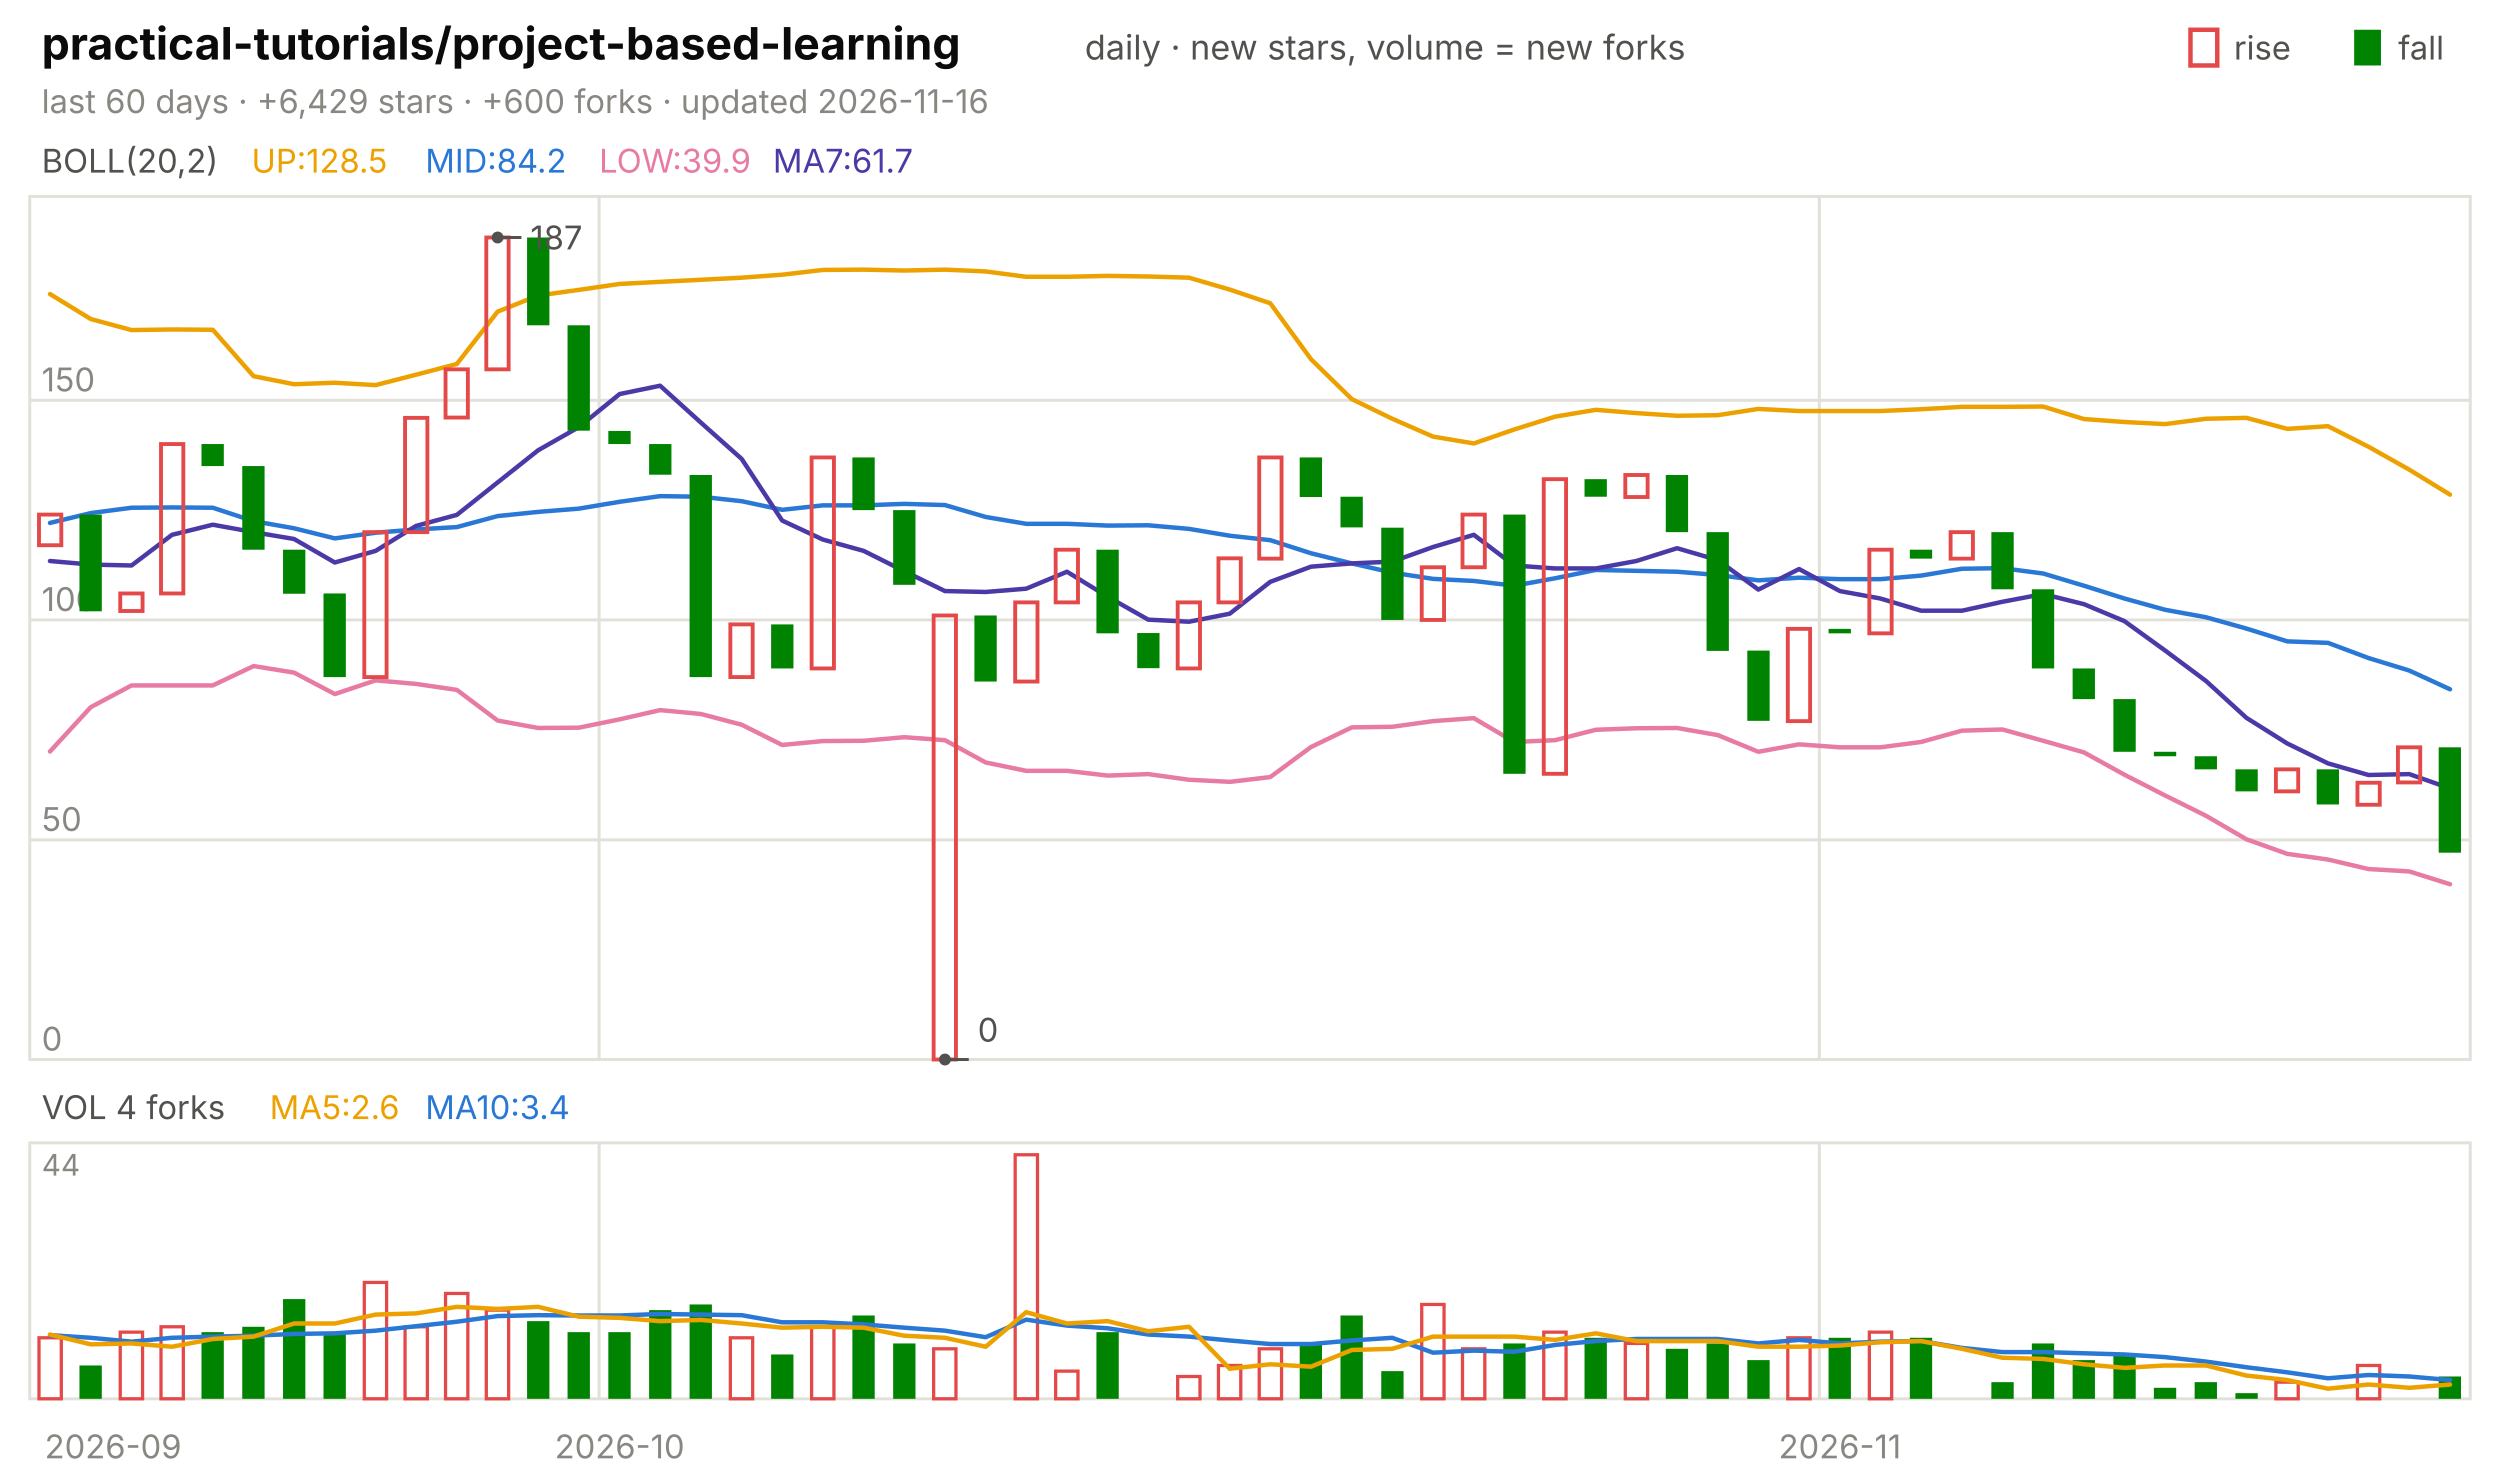
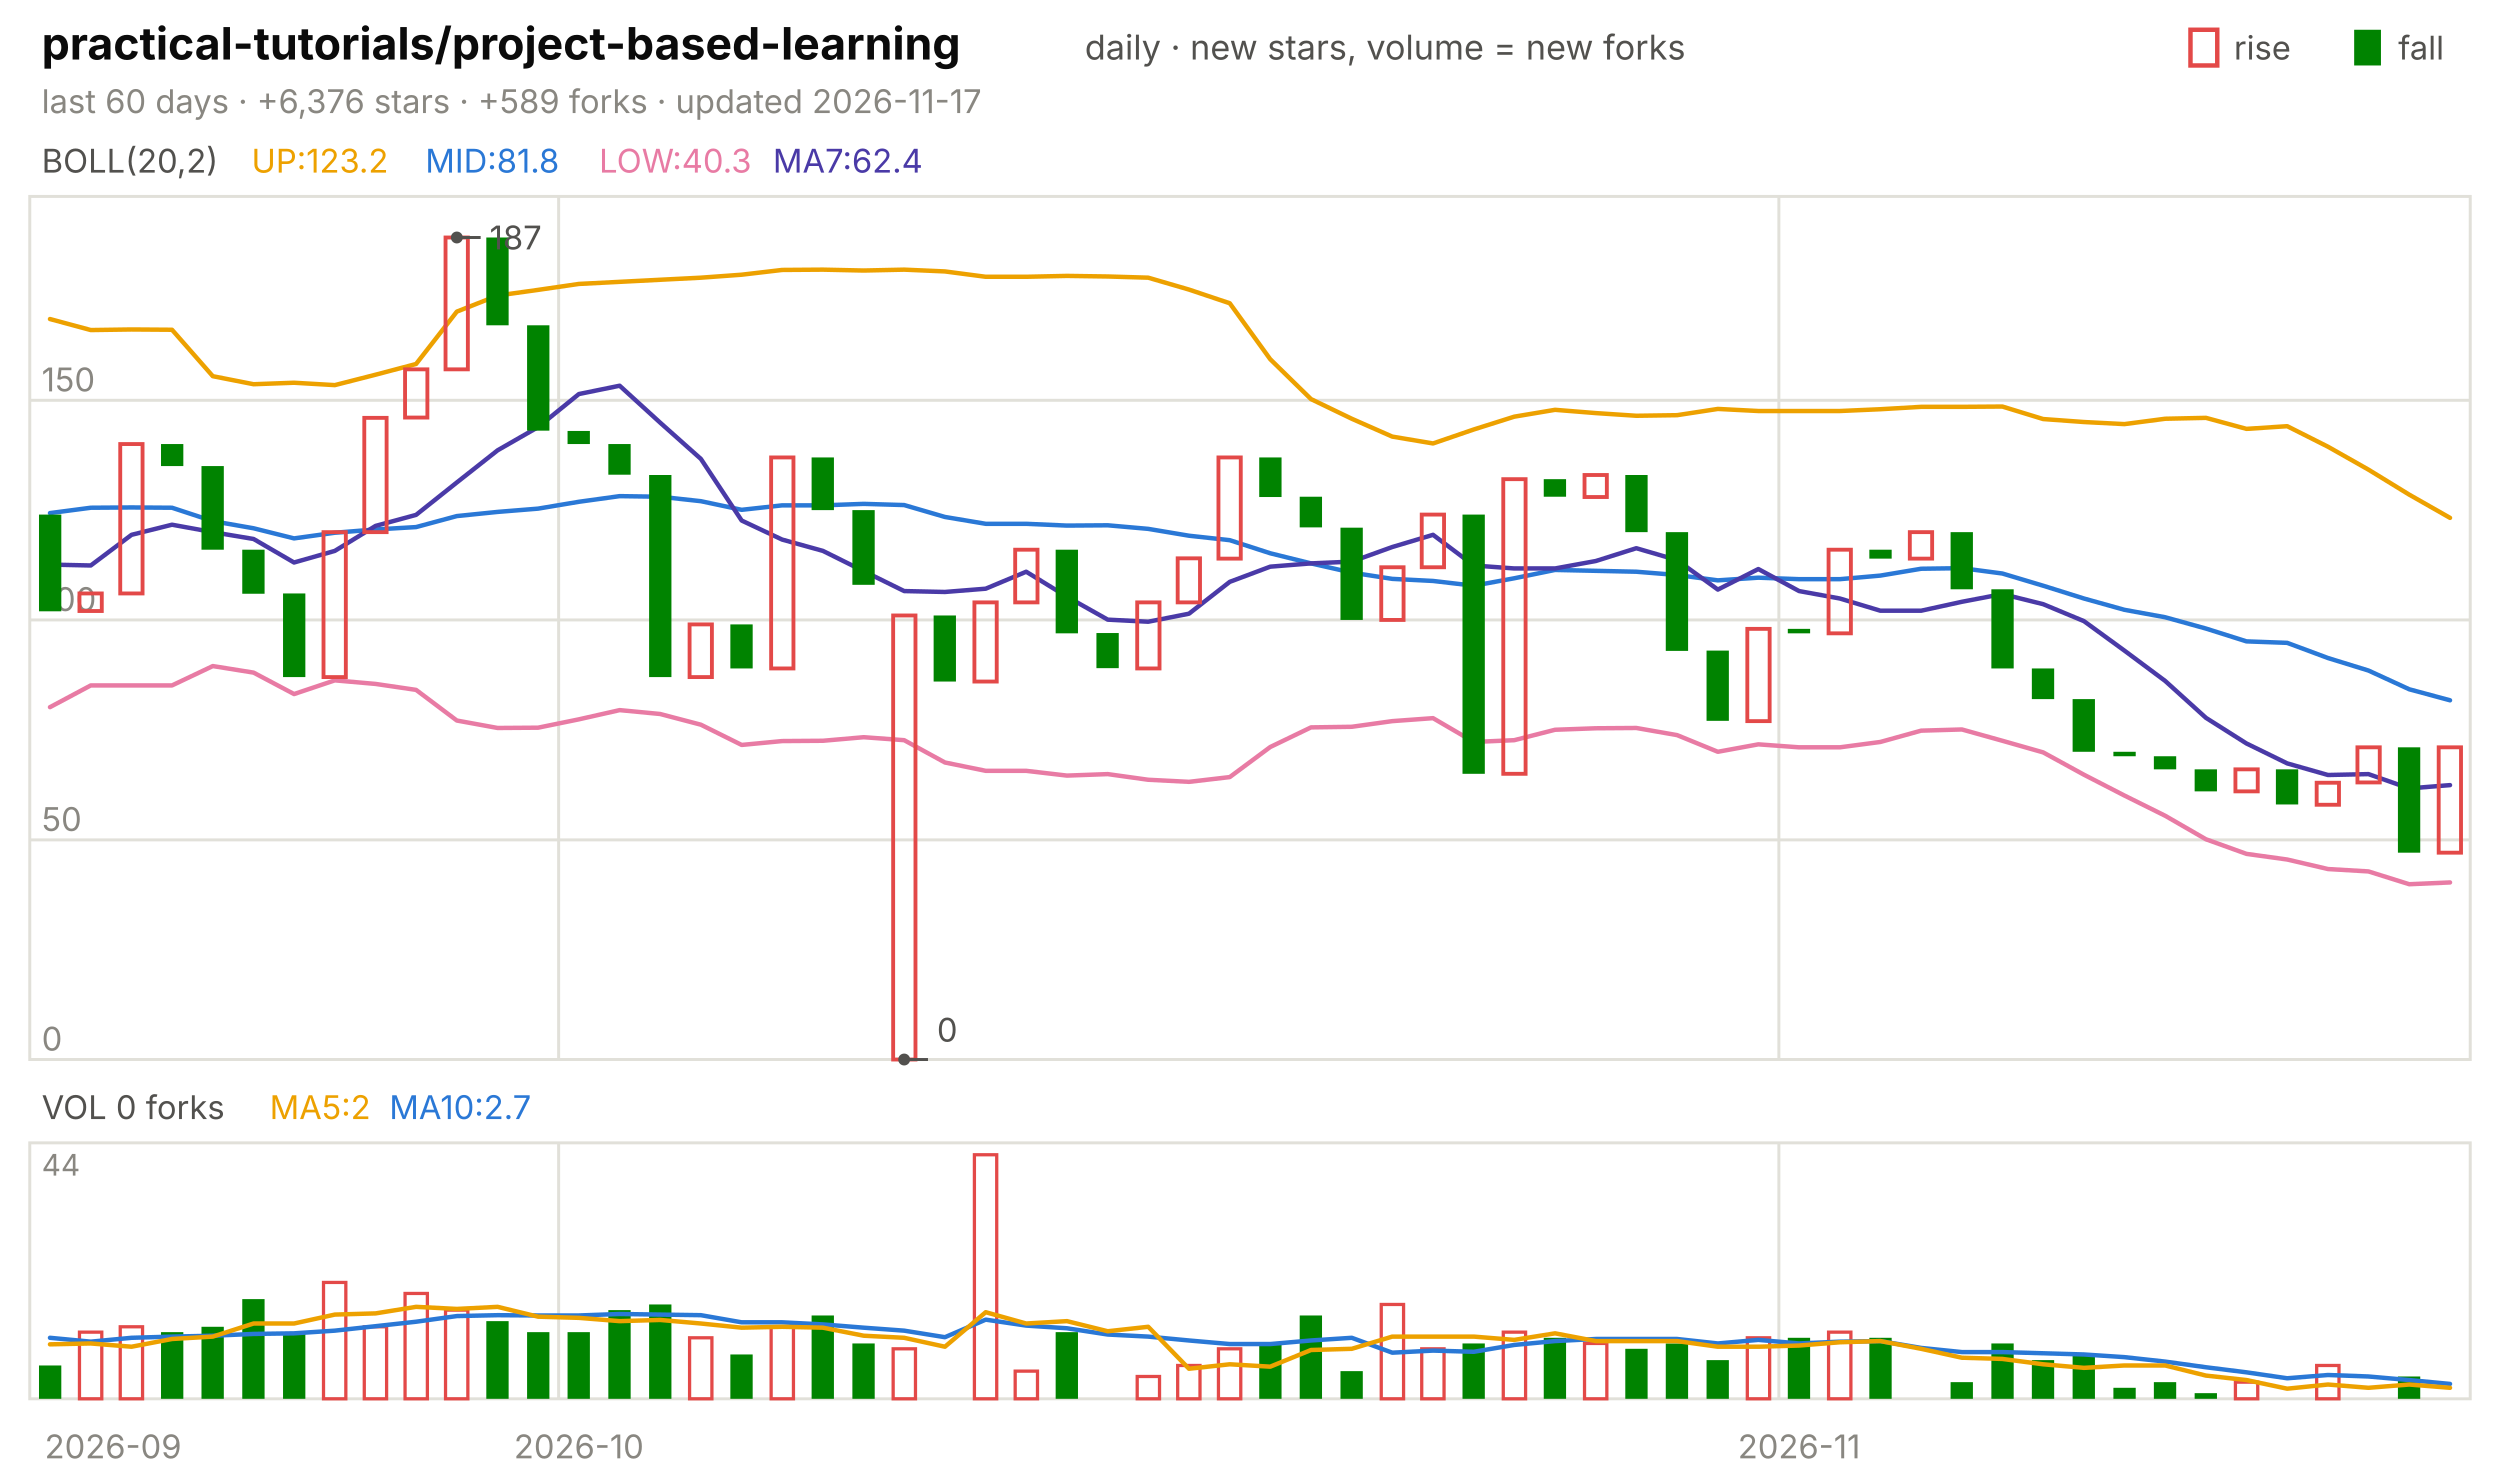
<svg xmlns="http://www.w3.org/2000/svg" viewBox="0 0 840 496" width="840" height="496" font-family="-apple-system,'Segoe UI',system-ui,sans-serif" role="img" aria-label="practical-tutorials/project-based-learning candlestick chart">
  <text x="14.0" y="20.0" font-size="15" fill="#0b0b0b" font-weight="650">practical-tutorials/project-based-learning</text>
  <text x="364.5" y="20.0" font-size="11.5" fill="#52514e">daily · new stars, volume = new forks</text>
  <text x="805.8" y="20.0" font-size="11.0" fill="#52514e">fall</text>
  <rect x="791" y="10" width="9" height="12" fill="#008300" />
  <text x="750.6" y="20.0" font-size="11.0" fill="#52514e">rise</text>
  <rect x="736" y="10" width="9" height="12" fill="none" stroke="#e34948" stroke-width="1.5" />
-   <text x="14.0" y="38.0" font-size="11.0" fill="#898781">last 60 days · +6,429 stars · +600 forks · updated 2026-11-16</text>
+   <text x="14.0" y="38.0" font-size="11.0" fill="#898781">last 60 days · +6,376 stars · +589 forks · updated 2026-11-17</text>
  <rect x="10" y="66" width="820" height="290" fill="none" stroke="#e1e0d9" />
  <rect x="10" y="384" width="820" height="86" fill="none" stroke="#e1e0d9" />
  <text x="38.0" y="490.0" font-size="11.0" fill="#898781" text-anchor="middle">2026-09</text>
-   <line x1="201.3" y1="66.0" x2="201.3" y2="356.0" stroke="#e1e0d9" stroke-width="1.0" />
-   <line x1="201.3" y1="384.0" x2="201.3" y2="470.0" stroke="#e1e0d9" stroke-width="1.0" />
-   <text x="208.2" y="490.0" font-size="11.0" fill="#898781" text-anchor="middle">2026-10</text>
-   <line x1="611.3" y1="66.0" x2="611.3" y2="356.0" stroke="#e1e0d9" stroke-width="1.0" />
-   <line x1="611.3" y1="384.0" x2="611.3" y2="470.0" stroke="#e1e0d9" stroke-width="1.0" />
-   <text x="618.2" y="490.0" font-size="11.0" fill="#898781" text-anchor="middle">2026-11</text>
+   <line x1="187.7" y1="66.0" x2="187.7" y2="356.0" stroke="#e1e0d9" stroke-width="1.0" />
+   <line x1="187.7" y1="384.0" x2="187.7" y2="470.0" stroke="#e1e0d9" stroke-width="1.0" />
+   <text x="194.5" y="490.0" font-size="11.0" fill="#898781" text-anchor="middle">2026-10</text>
+   <line x1="597.7" y1="66.0" x2="597.7" y2="356.0" stroke="#e1e0d9" stroke-width="1.0" />
+   <line x1="597.7" y1="384.0" x2="597.7" y2="470.0" stroke="#e1e0d9" stroke-width="1.0" />
+   <text x="604.5" y="490.0" font-size="11.0" fill="#898781" text-anchor="middle">2026-11</text>
  <text x="14.0" y="58.0" font-size="11.0" fill="#52514e">BOLL(20,2)</text>
-   <text x="84.5" y="58.0" font-size="11.0" fill="#eda100">UP:128.5</text>
-   <text x="142.9" y="58.0" font-size="11.0" fill="#2a78d6">MID:84.2</text>
-   <text x="201.3" y="58.0" font-size="11.0" fill="#e87ba4">LOW:39.9</text>
-   <text x="259.7" y="58.0" font-size="11.0" fill="#4a3aa7">MA7:61.7</text>
+   <text x="84.5" y="58.0" font-size="11.0" fill="#eda100">UP:123.2</text>
+   <text x="142.9" y="58.0" font-size="11.0" fill="#2a78d6">MID:81.8</text>
+   <text x="201.3" y="58.0" font-size="11.0" fill="#e87ba4">LOW:40.3</text>
+   <text x="259.7" y="58.0" font-size="11.0" fill="#4a3aa7">MA7:62.4</text>
  <line x1="10.0" y1="356.0" x2="830.0" y2="356.0" stroke="#e1e0d9" stroke-width="1.0" />
  <text x="14.0" y="353.0" font-size="11.0" fill="#898781">0</text>
  <line x1="10.0" y1="282.2" x2="830.0" y2="282.2" stroke="#e1e0d9" stroke-width="1.0" />
  <text x="14.0" y="279.2" font-size="11.0" fill="#898781">50</text>
  <line x1="10.0" y1="208.3" x2="830.0" y2="208.3" stroke="#e1e0d9" stroke-width="1.0" />
  <text x="14.0" y="205.3" font-size="11.0" fill="#898781">100</text>
  <line x1="10.0" y1="134.5" x2="830.0" y2="134.5" stroke="#e1e0d9" stroke-width="1.0" />
  <text x="14.0" y="131.5" font-size="11.0" fill="#898781">150</text>
-   <polyline points="16.8,98.8 30.5,107.2 44.2,110.9 57.8,110.7 71.5,110.8 85.2,126.4 98.8,129.1 112.5,128.6 126.2,129.4 139.8,125.9 153.5,122.3 167.2,104.7 180.8,99.3 194.5,97.4 208.2,95.4 221.8,94.7 235.5,94.0 249.2,93.3 262.8,92.3 276.5,90.7 290.2,90.6 303.8,90.9 317.5,90.6 331.2,91.2 344.8,93.0 358.5,93.0 372.2,92.7 385.8,92.9 399.5,93.3 413.2,97.3 426.8,101.9 440.5,120.7 454.2,134.1 467.8,140.7 481.5,146.7 495.2,149.0 508.8,144.3 522.5,140.0 536.2,137.7 549.8,138.8 563.5,139.7 577.2,139.5 590.8,137.4 604.5,138.1 618.2,138.1 631.8,138.1 645.5,137.5 659.2,136.7 672.8,136.7 686.5,136.6 700.2,140.8 713.8,141.8 727.5,142.5 741.2,140.7 754.8,140.4 768.5,144.1 782.2,143.2 795.8,150.1 809.5,157.8 823.2,166.2" fill="none" stroke="#eda100" stroke-width="1.5" stroke-linejoin="round" stroke-linecap="round" />
-   <polyline points="16.8,175.7 30.5,172.4 44.2,170.6 57.8,170.5 71.5,170.6 85.2,175.1 98.8,177.5 112.5,180.9 126.2,179.0 139.8,177.9 153.5,177.1 167.2,173.4 180.8,172.0 194.5,170.9 208.2,168.6 221.8,166.7 235.5,166.9 249.2,168.4 262.8,171.3 276.5,169.8 290.2,169.8 303.8,169.3 317.5,169.7 331.2,173.7 344.8,176.0 358.5,176.0 372.2,176.6 385.8,176.5 399.5,177.7 413.2,180.0 426.8,181.5 440.5,185.9 454.2,189.3 467.8,192.4 481.5,194.5 495.2,195.2 508.8,196.8 522.5,194.3 536.2,191.5 549.8,191.8 563.5,192.1 577.2,193.2 590.8,195.0 604.5,194.1 618.2,194.6 631.8,194.6 645.5,193.4 659.2,191.1 672.8,190.9 686.5,192.7 700.2,196.8 713.8,201.1 727.5,204.9 741.2,207.4 754.8,211.2 768.5,215.5 782.2,216.0 795.8,221.1 809.5,225.3 823.2,231.6" fill="none" stroke="#2a78d6" stroke-width="1.5" stroke-linejoin="round" stroke-linecap="round" />
-   <polyline points="16.8,252.5 30.5,237.6 44.2,230.3 57.8,230.3 71.5,230.3 85.2,223.8 98.8,226.0 112.5,233.2 126.2,228.6 139.8,229.8 153.5,231.8 167.2,242.1 180.8,244.6 194.5,244.5 208.2,241.7 221.8,238.6 235.5,239.9 249.2,243.5 262.8,250.3 276.5,249.0 290.2,248.9 303.8,247.7 317.5,248.7 331.2,256.2 344.8,259.0 358.5,259.0 372.2,260.6 385.8,260.1 399.5,262.0 413.2,262.7 426.8,261.1 440.5,251.0 454.2,244.4 467.8,244.2 481.5,242.3 495.2,241.3 508.8,249.3 522.5,248.7 536.2,245.2 549.8,244.7 563.5,244.6 577.2,247.0 590.8,252.6 604.5,250.1 618.2,251.1 631.8,251.1 645.5,249.3 659.2,245.5 672.8,245.1 686.5,248.9 700.2,252.8 713.8,260.3 727.5,267.3 741.2,274.1 754.8,282.0 768.5,286.9 782.2,288.8 795.8,292.0 809.5,292.8 823.2,297.1" fill="none" stroke="#e87ba4" stroke-width="1.5" stroke-linejoin="round" stroke-linecap="round" />
-   <polyline points="16.8,188.5 30.5,189.7 44.2,190.0 57.8,179.7 71.5,176.3 85.2,178.8 98.8,181.1 112.5,189.0 126.2,185.1 139.8,176.7 153.5,173.0 167.2,162.1 180.8,151.3 194.5,143.5 208.2,132.4 221.8,129.6 235.5,142.0 249.2,154.2 262.8,174.9 276.5,181.3 290.2,185.1 303.8,191.9 317.5,198.6 331.2,198.9 344.8,197.8 358.5,192.1 372.2,200.5 385.8,208.2 399.5,208.9 413.2,206.2 426.8,195.5 440.5,190.4 454.2,189.3 467.8,188.7 481.5,183.8 495.2,179.7 508.8,190.0 522.5,191.0 536.2,191.0 549.8,188.5 563.5,184.2 577.2,188.2 590.8,198.1 604.5,191.2 618.2,198.6 631.8,201.1 645.5,205.2 659.2,205.2 672.8,202.2 686.5,199.6 700.2,203.0 713.8,208.7 727.5,218.6 741.2,228.8 754.8,241.2 768.5,249.8 782.2,256.5 795.8,260.4 809.5,260.1 823.2,264.9" fill="none" stroke="#4a3aa7" stroke-width="1.5" stroke-linejoin="round" stroke-linecap="round" />
-   <rect x="13.1" y="172.9" width="7.5" height="10.3" fill="none" stroke="#e34948" stroke-width="1.3" />
-   <rect x="26.7" y="172.9" width="7.5" height="32.5" fill="#008300" />
-   <rect x="40.4" y="199.4" width="7.5" height="5.9" fill="none" stroke="#e34948" stroke-width="1.3" />
-   <rect x="54.1" y="149.2" width="7.5" height="50.2" fill="none" stroke="#e34948" stroke-width="1.3" />
-   <rect x="67.7" y="149.2" width="7.5" height="7.4" fill="#008300" />
-   <rect x="81.4" y="156.6" width="7.5" height="28.1" fill="#008300" />
-   <rect x="95.1" y="184.7" width="7.5" height="14.8" fill="#008300" />
-   <rect x="108.7" y="199.4" width="7.5" height="28.1" fill="#008300" />
-   <rect x="122.4" y="178.8" width="7.5" height="48.7" fill="none" stroke="#e34948" stroke-width="1.3" />
-   <rect x="136.1" y="140.4" width="7.5" height="38.4" fill="none" stroke="#e34948" stroke-width="1.3" />
-   <rect x="149.7" y="124.1" width="7.5" height="16.2" fill="none" stroke="#e34948" stroke-width="1.3" />
-   <rect x="163.4" y="79.8" width="7.5" height="44.3" fill="none" stroke="#e34948" stroke-width="1.3" />
-   <rect x="177.1" y="79.8" width="7.5" height="29.5" fill="#008300" />
-   <rect x="190.7" y="109.3" width="7.5" height="35.4" fill="#008300" />
-   <rect x="204.4" y="144.8" width="7.5" height="4.4" fill="#008300" />
-   <rect x="218.1" y="149.2" width="7.5" height="10.3" fill="#008300" />
-   <rect x="231.7" y="159.6" width="7.5" height="67.9" fill="#008300" />
-   <rect x="245.4" y="209.8" width="7.5" height="17.7" fill="none" stroke="#e34948" stroke-width="1.3" />
-   <rect x="259.1" y="209.8" width="7.5" height="14.8" fill="#008300" />
-   <rect x="272.7" y="153.7" width="7.5" height="70.9" fill="none" stroke="#e34948" stroke-width="1.3" />
-   <rect x="286.4" y="153.7" width="7.5" height="17.7" fill="#008300" />
-   <rect x="300.1" y="171.4" width="7.5" height="25.1" fill="#008300" />
-   <rect x="313.7" y="206.8" width="7.5" height="149.2" fill="none" stroke="#e34948" stroke-width="1.3" />
-   <rect x="327.4" y="206.8" width="7.5" height="22.2" fill="#008300" />
-   <rect x="341.1" y="202.4" width="7.5" height="26.6" fill="none" stroke="#e34948" stroke-width="1.3" />
-   <rect x="354.7" y="184.7" width="7.5" height="17.7" fill="none" stroke="#e34948" stroke-width="1.3" />
-   <rect x="368.4" y="184.7" width="7.5" height="28.1" fill="#008300" />
-   <rect x="382.1" y="212.7" width="7.5" height="11.8" fill="#008300" />
-   <rect x="395.7" y="202.4" width="7.5" height="22.2" fill="none" stroke="#e34948" stroke-width="1.3" />
-   <rect x="409.4" y="187.6" width="7.5" height="14.8" fill="none" stroke="#e34948" stroke-width="1.3" />
-   <rect x="423.1" y="153.7" width="7.5" height="34.0" fill="none" stroke="#e34948" stroke-width="1.3" />
-   <rect x="436.7" y="153.7" width="7.5" height="13.3" fill="#008300" />
-   <rect x="450.4" y="166.9" width="7.5" height="10.3" fill="#008300" />
-   <rect x="464.1" y="177.3" width="7.5" height="31.0" fill="#008300" />
-   <rect x="477.7" y="190.6" width="7.5" height="17.7" fill="none" stroke="#e34948" stroke-width="1.3" />
-   <rect x="491.4" y="172.9" width="7.5" height="17.7" fill="none" stroke="#e34948" stroke-width="1.3" />
-   <rect x="505.1" y="172.9" width="7.5" height="87.1" fill="#008300" />
-   <rect x="518.7" y="161.0" width="7.5" height="99.0" fill="none" stroke="#e34948" stroke-width="1.3" />
-   <rect x="532.4" y="161.0" width="7.5" height="5.9" fill="#008300" />
-   <rect x="546.1" y="159.6" width="7.5" height="7.4" fill="none" stroke="#e34948" stroke-width="1.3" />
-   <rect x="559.7" y="159.6" width="7.5" height="19.2" fill="#008300" />
-   <rect x="573.4" y="178.8" width="7.5" height="39.9" fill="#008300" />
-   <rect x="587.1" y="218.6" width="7.5" height="23.6" fill="#008300" />
-   <rect x="600.7" y="211.3" width="7.5" height="31.0" fill="none" stroke="#e34948" stroke-width="1.3" />
-   <rect x="614.4" y="211.3" width="7.5" height="1.5" fill="#008300" />
-   <rect x="628.1" y="184.7" width="7.5" height="28.1" fill="none" stroke="#e34948" stroke-width="1.3" />
-   <rect x="641.7" y="184.7" width="7.5" height="3.0" fill="#008300" />
-   <rect x="655.4" y="178.8" width="7.5" height="8.9" fill="none" stroke="#e34948" stroke-width="1.3" />
-   <rect x="669.1" y="178.8" width="7.5" height="19.2" fill="#008300" />
-   <rect x="682.7" y="198.0" width="7.5" height="26.6" fill="#008300" />
-   <rect x="696.4" y="224.6" width="7.5" height="10.3" fill="#008300" />
-   <rect x="710.1" y="234.9" width="7.5" height="17.7" fill="#008300" />
-   <rect x="723.7" y="252.6" width="7.5" height="1.5" fill="#008300" />
-   <rect x="737.4" y="254.1" width="7.5" height="4.4" fill="#008300" />
-   <rect x="751.1" y="258.5" width="7.5" height="7.4" fill="#008300" />
-   <rect x="764.7" y="258.5" width="7.5" height="7.4" fill="none" stroke="#e34948" stroke-width="1.3" />
-   <rect x="778.4" y="258.5" width="7.5" height="11.8" fill="#008300" />
-   <rect x="792.1" y="263.0" width="7.5" height="7.4" fill="none" stroke="#e34948" stroke-width="1.3" />
-   <rect x="805.7" y="251.1" width="7.5" height="11.8" fill="none" stroke="#e34948" stroke-width="1.3" />
-   <rect x="819.4" y="251.1" width="7.5" height="35.4" fill="#008300" />
-   <circle cx="167.2" cy="79.8" r="2" fill="#52514e" />
-   <line x1="167.2" y1="79.8" x2="175.2" y2="79.8" stroke="#52514e" stroke-width="1.0" />
-   <text x="178.2" y="83.8" font-size="11.0" fill="#52514e">187</text>
-   <circle cx="317.5" cy="356.0" r="2" fill="#52514e" />
-   <line x1="317.5" y1="356.0" x2="325.5" y2="356.0" stroke="#52514e" stroke-width="1.0" />
-   <text x="328.5" y="350.0" font-size="11.0" fill="#52514e">0</text>
-   <text x="14.0" y="376.0" font-size="11.0" fill="#52514e">VOL 4 forks</text>
-   <text x="90.6" y="376.0" font-size="11.0" fill="#eda100">MA5:2.6</text>
-   <text x="142.9" y="376.0" font-size="11.0" fill="#2a78d6">MA10:3.4</text>
+   <polyline points="16.8,107.2 30.5,110.9 44.2,110.7 57.8,110.8 71.5,126.4 85.2,129.1 98.8,128.6 112.5,129.4 126.2,125.9 139.8,122.3 153.5,104.7 167.2,99.3 180.8,97.4 194.5,95.4 208.2,94.7 221.8,94.0 235.5,93.3 249.2,92.3 262.8,90.7 276.5,90.6 290.2,90.9 303.8,90.6 317.5,91.2 331.2,93.0 344.8,93.0 358.5,92.7 372.2,92.9 385.8,93.3 399.5,97.3 413.2,101.9 426.8,120.7 440.5,134.1 454.2,140.7 467.8,146.7 481.5,149.0 495.2,144.3 508.8,140.0 522.5,137.7 536.2,138.8 549.8,139.7 563.5,139.5 577.2,137.4 590.8,138.1 604.5,138.1 618.2,138.1 631.8,137.5 645.5,136.7 659.2,136.7 672.8,136.6 686.5,140.8 700.2,141.8 713.8,142.5 727.5,140.7 741.2,140.4 754.8,144.1 768.5,143.2 782.2,150.1 795.8,157.8 809.5,166.2 823.2,174.0" fill="none" stroke="#eda100" stroke-width="1.5" stroke-linejoin="round" stroke-linecap="round" />
+   <polyline points="16.8,172.4 30.5,170.6 44.2,170.5 57.8,170.6 71.5,175.1 85.2,177.5 98.8,180.9 112.5,179.0 126.2,177.9 139.8,177.1 153.5,173.4 167.2,172.0 180.8,170.9 194.5,168.6 208.2,166.7 221.8,166.9 235.5,168.4 249.2,171.3 262.8,169.8 276.5,169.8 290.2,169.3 303.8,169.7 317.5,173.7 331.2,176.0 344.8,176.0 358.5,176.6 372.2,176.5 385.8,177.7 399.5,180.0 413.2,181.5 426.8,185.9 440.5,189.3 454.2,192.4 467.8,194.5 481.5,195.2 495.2,196.8 508.8,194.3 522.5,191.5 536.2,191.8 549.8,192.1 563.5,193.2 577.2,195.0 590.8,194.1 604.5,194.6 618.2,194.6 631.8,193.4 645.5,191.1 659.2,190.9 672.8,192.7 686.5,196.8 700.2,201.1 713.8,204.9 727.5,207.4 741.2,211.2 754.8,215.5 768.5,216.0 782.2,221.1 795.8,225.3 809.5,231.6 823.2,235.3" fill="none" stroke="#2a78d6" stroke-width="1.5" stroke-linejoin="round" stroke-linecap="round" />
+   <polyline points="16.8,237.6 30.5,230.3 44.2,230.3 57.8,230.3 71.5,223.8 85.2,226.0 98.8,233.2 112.5,228.6 126.2,229.8 139.8,231.8 153.5,242.1 167.2,244.6 180.8,244.5 194.5,241.7 208.2,238.6 221.8,239.9 235.5,243.5 249.2,250.3 262.8,249.0 276.5,248.9 290.2,247.7 303.8,248.7 317.5,256.2 331.2,259.0 344.8,259.0 358.5,260.6 372.2,260.1 385.8,262.0 399.5,262.7 413.2,261.1 426.8,251.0 440.5,244.4 454.2,244.2 467.8,242.3 481.5,241.3 495.2,249.3 508.8,248.7 522.5,245.2 536.2,244.7 549.8,244.6 563.5,247.0 577.2,252.6 590.8,250.1 604.5,251.1 618.2,251.1 631.8,249.3 645.5,245.5 659.2,245.1 672.8,248.9 686.5,252.8 700.2,260.3 713.8,267.3 727.5,274.1 741.2,282.0 754.8,286.9 768.5,288.8 782.2,292.0 795.8,292.8 809.5,297.1 823.2,296.5" fill="none" stroke="#e87ba4" stroke-width="1.5" stroke-linejoin="round" stroke-linecap="round" />
+   <polyline points="16.8,189.7 30.5,190.0 44.2,179.7 57.8,176.3 71.5,178.8 85.2,181.1 98.8,189.0 112.5,185.1 126.2,176.7 139.8,173.0 153.5,162.1 167.2,151.3 180.8,143.5 194.5,132.4 208.2,129.6 221.8,142.0 235.5,154.2 249.2,174.9 262.8,181.3 276.5,185.1 290.2,191.9 303.8,198.6 317.5,198.9 331.2,197.8 344.8,192.1 358.5,200.5 372.2,208.2 385.8,208.9 399.5,206.2 413.2,195.5 426.8,190.4 440.5,189.3 454.2,188.7 467.8,183.8 481.5,179.7 495.2,190.0 508.8,191.0 522.5,191.0 536.2,188.5 549.8,184.2 563.5,188.2 577.2,198.1 590.8,191.2 604.5,198.6 618.2,201.1 631.8,205.2 645.5,205.2 659.2,202.2 672.8,199.6 686.5,203.0 700.2,208.7 713.8,218.6 727.5,228.8 741.2,241.2 754.8,249.8 768.5,256.5 782.2,260.4 795.8,260.1 809.5,264.9 823.2,263.8" fill="none" stroke="#4a3aa7" stroke-width="1.5" stroke-linejoin="round" stroke-linecap="round" />
+   <rect x="13.1" y="172.9" width="7.5" height="32.5" fill="#008300" />
+   <rect x="26.7" y="199.4" width="7.5" height="5.9" fill="none" stroke="#e34948" stroke-width="1.3" />
+   <rect x="40.4" y="149.2" width="7.5" height="50.2" fill="none" stroke="#e34948" stroke-width="1.3" />
+   <rect x="54.1" y="149.2" width="7.5" height="7.4" fill="#008300" />
+   <rect x="67.7" y="156.6" width="7.5" height="28.1" fill="#008300" />
+   <rect x="81.4" y="184.7" width="7.5" height="14.8" fill="#008300" />
+   <rect x="95.1" y="199.4" width="7.5" height="28.1" fill="#008300" />
+   <rect x="108.7" y="178.8" width="7.5" height="48.7" fill="none" stroke="#e34948" stroke-width="1.3" />
+   <rect x="122.4" y="140.4" width="7.5" height="38.4" fill="none" stroke="#e34948" stroke-width="1.3" />
+   <rect x="136.1" y="124.1" width="7.5" height="16.2" fill="none" stroke="#e34948" stroke-width="1.3" />
+   <rect x="149.7" y="79.8" width="7.5" height="44.3" fill="none" stroke="#e34948" stroke-width="1.3" />
+   <rect x="163.4" y="79.8" width="7.5" height="29.5" fill="#008300" />
+   <rect x="177.1" y="109.3" width="7.5" height="35.4" fill="#008300" />
+   <rect x="190.7" y="144.8" width="7.5" height="4.4" fill="#008300" />
+   <rect x="204.4" y="149.2" width="7.5" height="10.3" fill="#008300" />
+   <rect x="218.1" y="159.6" width="7.5" height="67.9" fill="#008300" />
+   <rect x="231.7" y="209.8" width="7.5" height="17.7" fill="none" stroke="#e34948" stroke-width="1.3" />
+   <rect x="245.4" y="209.8" width="7.5" height="14.8" fill="#008300" />
+   <rect x="259.1" y="153.7" width="7.5" height="70.9" fill="none" stroke="#e34948" stroke-width="1.3" />
+   <rect x="272.7" y="153.7" width="7.5" height="17.7" fill="#008300" />
+   <rect x="286.4" y="171.4" width="7.5" height="25.1" fill="#008300" />
+   <rect x="300.1" y="206.8" width="7.5" height="149.2" fill="none" stroke="#e34948" stroke-width="1.3" />
+   <rect x="313.7" y="206.8" width="7.5" height="22.2" fill="#008300" />
+   <rect x="327.4" y="202.4" width="7.5" height="26.6" fill="none" stroke="#e34948" stroke-width="1.3" />
+   <rect x="341.1" y="184.7" width="7.5" height="17.7" fill="none" stroke="#e34948" stroke-width="1.3" />
+   <rect x="354.7" y="184.7" width="7.5" height="28.1" fill="#008300" />
+   <rect x="368.4" y="212.7" width="7.5" height="11.8" fill="#008300" />
+   <rect x="382.1" y="202.4" width="7.5" height="22.2" fill="none" stroke="#e34948" stroke-width="1.3" />
+   <rect x="395.7" y="187.6" width="7.5" height="14.8" fill="none" stroke="#e34948" stroke-width="1.3" />
+   <rect x="409.4" y="153.7" width="7.5" height="34.0" fill="none" stroke="#e34948" stroke-width="1.3" />
+   <rect x="423.1" y="153.7" width="7.5" height="13.3" fill="#008300" />
+   <rect x="436.7" y="166.9" width="7.5" height="10.3" fill="#008300" />
+   <rect x="450.4" y="177.3" width="7.5" height="31.0" fill="#008300" />
+   <rect x="464.1" y="190.6" width="7.5" height="17.7" fill="none" stroke="#e34948" stroke-width="1.3" />
+   <rect x="477.7" y="172.9" width="7.5" height="17.7" fill="none" stroke="#e34948" stroke-width="1.3" />
+   <rect x="491.4" y="172.9" width="7.5" height="87.1" fill="#008300" />
+   <rect x="505.1" y="161.0" width="7.5" height="99.0" fill="none" stroke="#e34948" stroke-width="1.3" />
+   <rect x="518.7" y="161.0" width="7.5" height="5.9" fill="#008300" />
+   <rect x="532.4" y="159.6" width="7.5" height="7.4" fill="none" stroke="#e34948" stroke-width="1.3" />
+   <rect x="546.1" y="159.6" width="7.5" height="19.2" fill="#008300" />
+   <rect x="559.7" y="178.8" width="7.5" height="39.9" fill="#008300" />
+   <rect x="573.4" y="218.6" width="7.5" height="23.6" fill="#008300" />
+   <rect x="587.1" y="211.3" width="7.5" height="31.0" fill="none" stroke="#e34948" stroke-width="1.3" />
+   <rect x="600.7" y="211.3" width="7.5" height="1.5" fill="#008300" />
+   <rect x="614.4" y="184.7" width="7.5" height="28.1" fill="none" stroke="#e34948" stroke-width="1.3" />
+   <rect x="628.1" y="184.7" width="7.5" height="3.0" fill="#008300" />
+   <rect x="641.7" y="178.8" width="7.5" height="8.9" fill="none" stroke="#e34948" stroke-width="1.3" />
+   <rect x="655.4" y="178.8" width="7.5" height="19.2" fill="#008300" />
+   <rect x="669.1" y="198.0" width="7.5" height="26.6" fill="#008300" />
+   <rect x="682.7" y="224.6" width="7.5" height="10.3" fill="#008300" />
+   <rect x="696.4" y="234.9" width="7.5" height="17.7" fill="#008300" />
+   <rect x="710.1" y="252.6" width="7.5" height="1.5" fill="#008300" />
+   <rect x="723.7" y="254.1" width="7.5" height="4.4" fill="#008300" />
+   <rect x="737.4" y="258.5" width="7.5" height="7.4" fill="#008300" />
+   <rect x="751.1" y="258.5" width="7.5" height="7.4" fill="none" stroke="#e34948" stroke-width="1.3" />
+   <rect x="764.7" y="258.5" width="7.5" height="11.8" fill="#008300" />
+   <rect x="778.4" y="263.0" width="7.5" height="7.4" fill="none" stroke="#e34948" stroke-width="1.3" />
+   <rect x="792.1" y="251.1" width="7.5" height="11.8" fill="none" stroke="#e34948" stroke-width="1.3" />
+   <rect x="805.7" y="251.1" width="7.5" height="35.4" fill="#008300" />
+   <rect x="819.4" y="251.1" width="7.5" height="35.4" fill="none" stroke="#e34948" stroke-width="1.3" />
+   <circle cx="153.5" cy="79.8" r="2" fill="#52514e" />
+   <line x1="153.5" y1="79.8" x2="161.5" y2="79.8" stroke="#52514e" stroke-width="1.0" />
+   <text x="164.5" y="83.8" font-size="11.0" fill="#52514e">187</text>
+   <circle cx="303.8" cy="356.0" r="2" fill="#52514e" />
+   <line x1="303.8" y1="356.0" x2="311.8" y2="356.0" stroke="#52514e" stroke-width="1.0" />
+   <text x="314.8" y="350.0" font-size="11.0" fill="#52514e">0</text>
+   <text x="14.0" y="376.0" font-size="11.0" fill="#52514e">VOL 0 forks</text>
+   <text x="90.6" y="376.0" font-size="11.0" fill="#eda100">MA5:2</text>
+   <text x="130.8" y="376.0" font-size="11.0" fill="#2a78d6">MA10:2.7</text>
  <text x="14.0" y="395.0" font-size="10" fill="#898781">44</text>
-   <rect x="13.1" y="449.5" width="7.5" height="20.5" fill="none" stroke="#e34948" stroke-width="1.1" />
-   <rect x="26.7" y="458.8" width="7.5" height="11.2" fill="#008300" />
-   <rect x="40.4" y="447.6" width="7.5" height="22.4" fill="none" stroke="#e34948" stroke-width="1.1" />
-   <rect x="54.1" y="445.8" width="7.5" height="24.2" fill="none" stroke="#e34948" stroke-width="1.1" />
-   <rect x="67.7" y="447.6" width="7.5" height="22.4" fill="#008300" />
-   <rect x="81.4" y="445.8" width="7.5" height="24.2" fill="#008300" />
-   <rect x="95.1" y="436.5" width="7.5" height="33.5" fill="#008300" />
-   <rect x="108.7" y="447.6" width="7.5" height="22.4" fill="#008300" />
-   <rect x="122.4" y="430.9" width="7.5" height="39.1" fill="none" stroke="#e34948" stroke-width="1.1" />
-   <rect x="136.1" y="445.8" width="7.5" height="24.2" fill="none" stroke="#e34948" stroke-width="1.1" />
-   <rect x="149.7" y="434.6" width="7.5" height="35.4" fill="none" stroke="#e34948" stroke-width="1.1" />
-   <rect x="163.4" y="440.2" width="7.5" height="29.8" fill="none" stroke="#e34948" stroke-width="1.1" />
-   <rect x="177.1" y="443.9" width="7.5" height="26.1" fill="#008300" />
+   <rect x="13.1" y="458.8" width="7.5" height="11.2" fill="#008300" />
+   <rect x="26.7" y="447.6" width="7.5" height="22.4" fill="none" stroke="#e34948" stroke-width="1.1" />
+   <rect x="40.4" y="445.8" width="7.5" height="24.2" fill="none" stroke="#e34948" stroke-width="1.1" />
+   <rect x="54.1" y="447.6" width="7.5" height="22.4" fill="#008300" />
+   <rect x="67.7" y="445.8" width="7.5" height="24.2" fill="#008300" />
+   <rect x="81.4" y="436.5" width="7.5" height="33.5" fill="#008300" />
+   <rect x="95.1" y="447.6" width="7.5" height="22.4" fill="#008300" />
+   <rect x="108.7" y="430.9" width="7.5" height="39.1" fill="none" stroke="#e34948" stroke-width="1.1" />
+   <rect x="122.4" y="445.8" width="7.5" height="24.2" fill="none" stroke="#e34948" stroke-width="1.1" />
+   <rect x="136.1" y="434.6" width="7.5" height="35.4" fill="none" stroke="#e34948" stroke-width="1.1" />
+   <rect x="149.7" y="440.2" width="7.5" height="29.8" fill="none" stroke="#e34948" stroke-width="1.1" />
+   <rect x="163.4" y="443.9" width="7.5" height="26.1" fill="#008300" />
+   <rect x="177.1" y="447.6" width="7.5" height="22.4" fill="#008300" />
  <rect x="190.7" y="447.6" width="7.5" height="22.4" fill="#008300" />
-   <rect x="204.4" y="447.6" width="7.5" height="22.4" fill="#008300" />
-   <rect x="218.1" y="440.2" width="7.5" height="29.8" fill="#008300" />
-   <rect x="231.7" y="438.3" width="7.5" height="31.7" fill="#008300" />
-   <rect x="245.4" y="449.5" width="7.5" height="20.5" fill="none" stroke="#e34948" stroke-width="1.1" />
-   <rect x="259.1" y="455.1" width="7.5" height="14.9" fill="#008300" />
-   <rect x="272.7" y="445.8" width="7.5" height="24.2" fill="none" stroke="#e34948" stroke-width="1.1" />
-   <rect x="286.4" y="442.0" width="7.5" height="28.0" fill="#008300" />
-   <rect x="300.1" y="451.4" width="7.5" height="18.6" fill="#008300" />
-   <rect x="313.7" y="453.2" width="7.5" height="16.8" fill="none" stroke="#e34948" stroke-width="1.1" />
-   <rect x="341.1" y="388.0" width="7.5" height="82.0" fill="none" stroke="#e34948" stroke-width="1.1" />
-   <rect x="354.7" y="460.7" width="7.5" height="9.3" fill="none" stroke="#e34948" stroke-width="1.1" />
-   <rect x="368.4" y="447.6" width="7.5" height="22.4" fill="#008300" />
-   <rect x="395.7" y="462.5" width="7.5" height="7.5" fill="none" stroke="#e34948" stroke-width="1.1" />
-   <rect x="409.4" y="458.8" width="7.5" height="11.2" fill="none" stroke="#e34948" stroke-width="1.1" />
-   <rect x="423.1" y="453.2" width="7.5" height="16.8" fill="none" stroke="#e34948" stroke-width="1.1" />
-   <rect x="436.7" y="451.4" width="7.5" height="18.6" fill="#008300" />
-   <rect x="450.4" y="442.0" width="7.5" height="28.0" fill="#008300" />
-   <rect x="464.1" y="460.7" width="7.5" height="9.3" fill="#008300" />
-   <rect x="477.7" y="438.3" width="7.5" height="31.7" fill="none" stroke="#e34948" stroke-width="1.1" />
-   <rect x="491.4" y="453.2" width="7.5" height="16.8" fill="none" stroke="#e34948" stroke-width="1.1" />
-   <rect x="505.1" y="451.4" width="7.5" height="18.6" fill="#008300" />
-   <rect x="518.7" y="447.6" width="7.5" height="22.4" fill="none" stroke="#e34948" stroke-width="1.1" />
-   <rect x="532.4" y="449.5" width="7.5" height="20.5" fill="#008300" />
-   <rect x="546.1" y="451.4" width="7.5" height="18.6" fill="none" stroke="#e34948" stroke-width="1.1" />
-   <rect x="559.7" y="453.2" width="7.5" height="16.8" fill="#008300" />
-   <rect x="573.4" y="451.4" width="7.5" height="18.6" fill="#008300" />
-   <rect x="587.1" y="457.0" width="7.5" height="13.0" fill="#008300" />
-   <rect x="600.7" y="449.5" width="7.5" height="20.5" fill="none" stroke="#e34948" stroke-width="1.1" />
-   <rect x="614.4" y="449.5" width="7.5" height="20.5" fill="#008300" />
-   <rect x="628.1" y="447.6" width="7.5" height="22.4" fill="none" stroke="#e34948" stroke-width="1.1" />
-   <rect x="641.7" y="449.5" width="7.5" height="20.5" fill="#008300" />
-   <rect x="669.1" y="464.4" width="7.5" height="5.6" fill="#008300" />
-   <rect x="682.7" y="451.4" width="7.5" height="18.6" fill="#008300" />
-   <rect x="696.4" y="457.0" width="7.5" height="13.0" fill="#008300" />
-   <rect x="710.1" y="455.1" width="7.5" height="14.9" fill="#008300" />
-   <rect x="723.7" y="466.3" width="7.5" height="3.7" fill="#008300" />
-   <rect x="737.4" y="464.4" width="7.5" height="5.6" fill="#008300" />
-   <rect x="751.1" y="468.1" width="7.5" height="1.9" fill="#008300" />
-   <rect x="764.7" y="464.4" width="7.5" height="5.6" fill="none" stroke="#e34948" stroke-width="1.1" />
-   <rect x="792.1" y="458.8" width="7.5" height="11.2" fill="none" stroke="#e34948" stroke-width="1.1" />
-   <rect x="819.4" y="462.5" width="7.5" height="7.5" fill="#008300" />
-   <polyline points="16.8,448.6 30.5,449.5 44.2,450.8 57.8,449.5 71.5,449.1 85.2,448.8 98.8,448.2 112.5,448.0 126.2,447.1 139.8,445.6 153.5,444.1 167.2,442.2 180.8,441.9 194.5,442.0 208.2,442.0 221.8,441.5 235.5,441.7 249.2,441.9 262.8,444.3 276.5,444.3 290.2,445.0 303.8,446.1 317.5,447.1 331.2,449.3 344.8,443.4 358.5,445.4 372.2,446.3 385.8,448.4 399.5,449.1 413.2,450.4 426.8,451.6 440.5,451.6 454.2,450.4 467.8,449.5 481.5,454.5 495.2,453.8 508.8,454.2 522.5,451.9 536.2,450.6 549.8,449.9 563.5,449.9 577.2,449.9 590.8,451.4 604.5,450.2 618.2,451.4 631.8,450.8 645.5,450.6 659.2,452.9 672.8,454.3 686.5,454.3 700.2,454.7 713.8,455.1 727.5,456.0 741.2,457.5 754.8,459.4 768.5,461.1 782.2,463.1 795.8,462.0 809.5,462.5 823.2,463.7" fill="none" stroke="#2a78d6" stroke-width="1.5" stroke-linejoin="round" stroke-linecap="round" />
-   <polyline points="16.8,448.4 30.5,451.7 44.2,451.4 57.8,452.5 71.5,449.9 85.2,449.1 98.8,444.7 112.5,444.7 126.2,441.7 139.8,441.3 153.5,439.1 167.2,439.8 180.8,439.1 194.5,442.4 208.2,442.8 221.8,443.9 235.5,443.5 249.2,444.7 262.8,446.1 276.5,445.8 290.2,446.1 303.8,448.8 317.5,449.5 331.2,452.5 344.8,440.9 358.5,444.7 372.2,443.9 385.8,447.3 399.5,445.8 413.2,459.9 426.8,458.4 440.5,459.2 454.2,453.6 467.8,453.2 481.5,449.1 495.2,449.1 508.8,449.1 522.5,450.2 536.2,448.0 549.8,450.6 563.5,450.6 577.2,450.6 590.8,452.5 604.5,452.5 618.2,452.1 631.8,451.0 645.5,450.6 659.2,453.2 672.8,456.2 686.5,456.6 700.2,458.4 713.8,459.6 727.5,458.8 741.2,458.8 754.8,462.2 768.5,463.7 782.2,466.6 795.8,465.2 809.5,466.3 823.2,465.2" fill="none" stroke="#eda100" stroke-width="1.5" stroke-linejoin="round" stroke-linecap="round" />
+   <rect x="204.4" y="440.2" width="7.5" height="29.8" fill="#008300" />
+   <rect x="218.1" y="438.3" width="7.5" height="31.7" fill="#008300" />
+   <rect x="231.7" y="449.5" width="7.5" height="20.5" fill="none" stroke="#e34948" stroke-width="1.1" />
+   <rect x="245.4" y="455.1" width="7.5" height="14.9" fill="#008300" />
+   <rect x="259.1" y="445.8" width="7.5" height="24.2" fill="none" stroke="#e34948" stroke-width="1.1" />
+   <rect x="272.7" y="442.0" width="7.5" height="28.0" fill="#008300" />
+   <rect x="286.4" y="451.4" width="7.5" height="18.6" fill="#008300" />
+   <rect x="300.1" y="453.2" width="7.5" height="16.8" fill="none" stroke="#e34948" stroke-width="1.1" />
+   <rect x="327.4" y="388.0" width="7.5" height="82.0" fill="none" stroke="#e34948" stroke-width="1.1" />
+   <rect x="341.1" y="460.7" width="7.5" height="9.3" fill="none" stroke="#e34948" stroke-width="1.1" />
+   <rect x="354.7" y="447.6" width="7.5" height="22.4" fill="#008300" />
+   <rect x="382.1" y="462.5" width="7.5" height="7.5" fill="none" stroke="#e34948" stroke-width="1.1" />
+   <rect x="395.7" y="458.8" width="7.5" height="11.2" fill="none" stroke="#e34948" stroke-width="1.1" />
+   <rect x="409.4" y="453.2" width="7.5" height="16.8" fill="none" stroke="#e34948" stroke-width="1.1" />
+   <rect x="423.1" y="451.4" width="7.5" height="18.6" fill="#008300" />
+   <rect x="436.7" y="442.0" width="7.5" height="28.0" fill="#008300" />
+   <rect x="450.4" y="460.7" width="7.5" height="9.3" fill="#008300" />
+   <rect x="464.1" y="438.3" width="7.5" height="31.7" fill="none" stroke="#e34948" stroke-width="1.1" />
+   <rect x="477.7" y="453.2" width="7.5" height="16.8" fill="none" stroke="#e34948" stroke-width="1.1" />
+   <rect x="491.4" y="451.4" width="7.5" height="18.6" fill="#008300" />
+   <rect x="505.1" y="447.6" width="7.5" height="22.4" fill="none" stroke="#e34948" stroke-width="1.1" />
+   <rect x="518.7" y="449.5" width="7.5" height="20.5" fill="#008300" />
+   <rect x="532.4" y="451.4" width="7.5" height="18.6" fill="none" stroke="#e34948" stroke-width="1.1" />
+   <rect x="546.1" y="453.2" width="7.5" height="16.8" fill="#008300" />
+   <rect x="559.7" y="451.4" width="7.5" height="18.6" fill="#008300" />
+   <rect x="573.4" y="457.0" width="7.5" height="13.0" fill="#008300" />
+   <rect x="587.1" y="449.5" width="7.5" height="20.5" fill="none" stroke="#e34948" stroke-width="1.1" />
+   <rect x="600.7" y="449.5" width="7.5" height="20.5" fill="#008300" />
+   <rect x="614.4" y="447.6" width="7.5" height="22.4" fill="none" stroke="#e34948" stroke-width="1.1" />
+   <rect x="628.1" y="449.5" width="7.5" height="20.5" fill="#008300" />
+   <rect x="655.4" y="464.4" width="7.5" height="5.6" fill="#008300" />
+   <rect x="669.1" y="451.4" width="7.5" height="18.6" fill="#008300" />
+   <rect x="682.7" y="457.0" width="7.5" height="13.0" fill="#008300" />
+   <rect x="696.4" y="455.1" width="7.5" height="14.9" fill="#008300" />
+   <rect x="710.1" y="466.3" width="7.5" height="3.7" fill="#008300" />
+   <rect x="723.7" y="464.4" width="7.5" height="5.6" fill="#008300" />
+   <rect x="737.4" y="468.1" width="7.5" height="1.9" fill="#008300" />
+   <rect x="751.1" y="464.4" width="7.5" height="5.6" fill="none" stroke="#e34948" stroke-width="1.1" />
+   <rect x="778.4" y="458.8" width="7.5" height="11.2" fill="none" stroke="#e34948" stroke-width="1.1" />
+   <rect x="805.7" y="462.5" width="7.5" height="7.5" fill="#008300" />
+   <polyline points="16.8,449.5 30.5,450.8 44.2,449.5 57.8,449.1 71.5,448.8 85.2,448.2 98.8,448.0 112.5,447.1 126.2,445.6 139.8,444.1 153.5,442.2 167.2,441.9 180.8,442.0 194.5,442.0 208.2,441.5 221.8,441.7 235.5,441.9 249.2,444.3 262.8,444.3 276.5,445.0 290.2,446.1 303.8,447.1 317.5,449.3 331.2,443.4 344.8,445.4 358.5,446.3 372.2,448.4 385.8,449.1 399.5,450.4 413.2,451.6 426.8,451.6 440.5,450.4 454.2,449.5 467.8,454.5 481.5,453.8 495.2,454.2 508.8,451.9 522.5,450.6 536.2,449.9 549.8,449.9 563.5,449.9 577.2,451.4 590.8,450.2 604.5,451.4 618.2,450.8 631.8,450.6 645.5,452.9 659.2,454.3 672.8,454.3 686.5,454.7 700.2,455.1 713.8,456.0 727.5,457.5 741.2,459.4 754.8,461.1 768.5,463.1 782.2,462.0 795.8,462.5 809.5,463.7 823.2,465.0" fill="none" stroke="#2a78d6" stroke-width="1.5" stroke-linejoin="round" stroke-linecap="round" />
+   <polyline points="16.8,451.7 30.5,451.4 44.2,452.5 57.8,449.9 71.5,449.1 85.2,444.7 98.8,444.7 112.5,441.7 126.2,441.3 139.8,439.1 153.5,439.8 167.2,439.1 180.8,442.4 194.5,442.8 208.2,443.9 221.8,443.5 235.5,444.7 249.2,446.1 262.8,445.8 276.5,446.1 290.2,448.8 303.8,449.5 317.5,452.5 331.2,440.9 344.8,444.7 358.5,443.9 372.2,447.3 385.8,445.8 399.5,459.9 413.2,458.4 426.8,459.2 440.5,453.6 454.2,453.2 467.8,449.1 481.5,449.1 495.2,449.1 508.8,450.2 522.5,448.0 536.2,450.6 549.8,450.6 563.5,450.6 577.2,452.5 590.8,452.5 604.5,452.1 618.2,451.0 631.8,450.6 645.5,453.2 659.2,456.2 672.8,456.6 686.5,458.4 700.2,459.6 713.8,458.8 727.5,458.8 741.2,462.2 754.8,463.7 768.5,466.6 782.2,465.2 795.8,466.3 809.5,465.2 823.2,466.3" fill="none" stroke="#eda100" stroke-width="1.5" stroke-linejoin="round" stroke-linecap="round" />
</svg>
